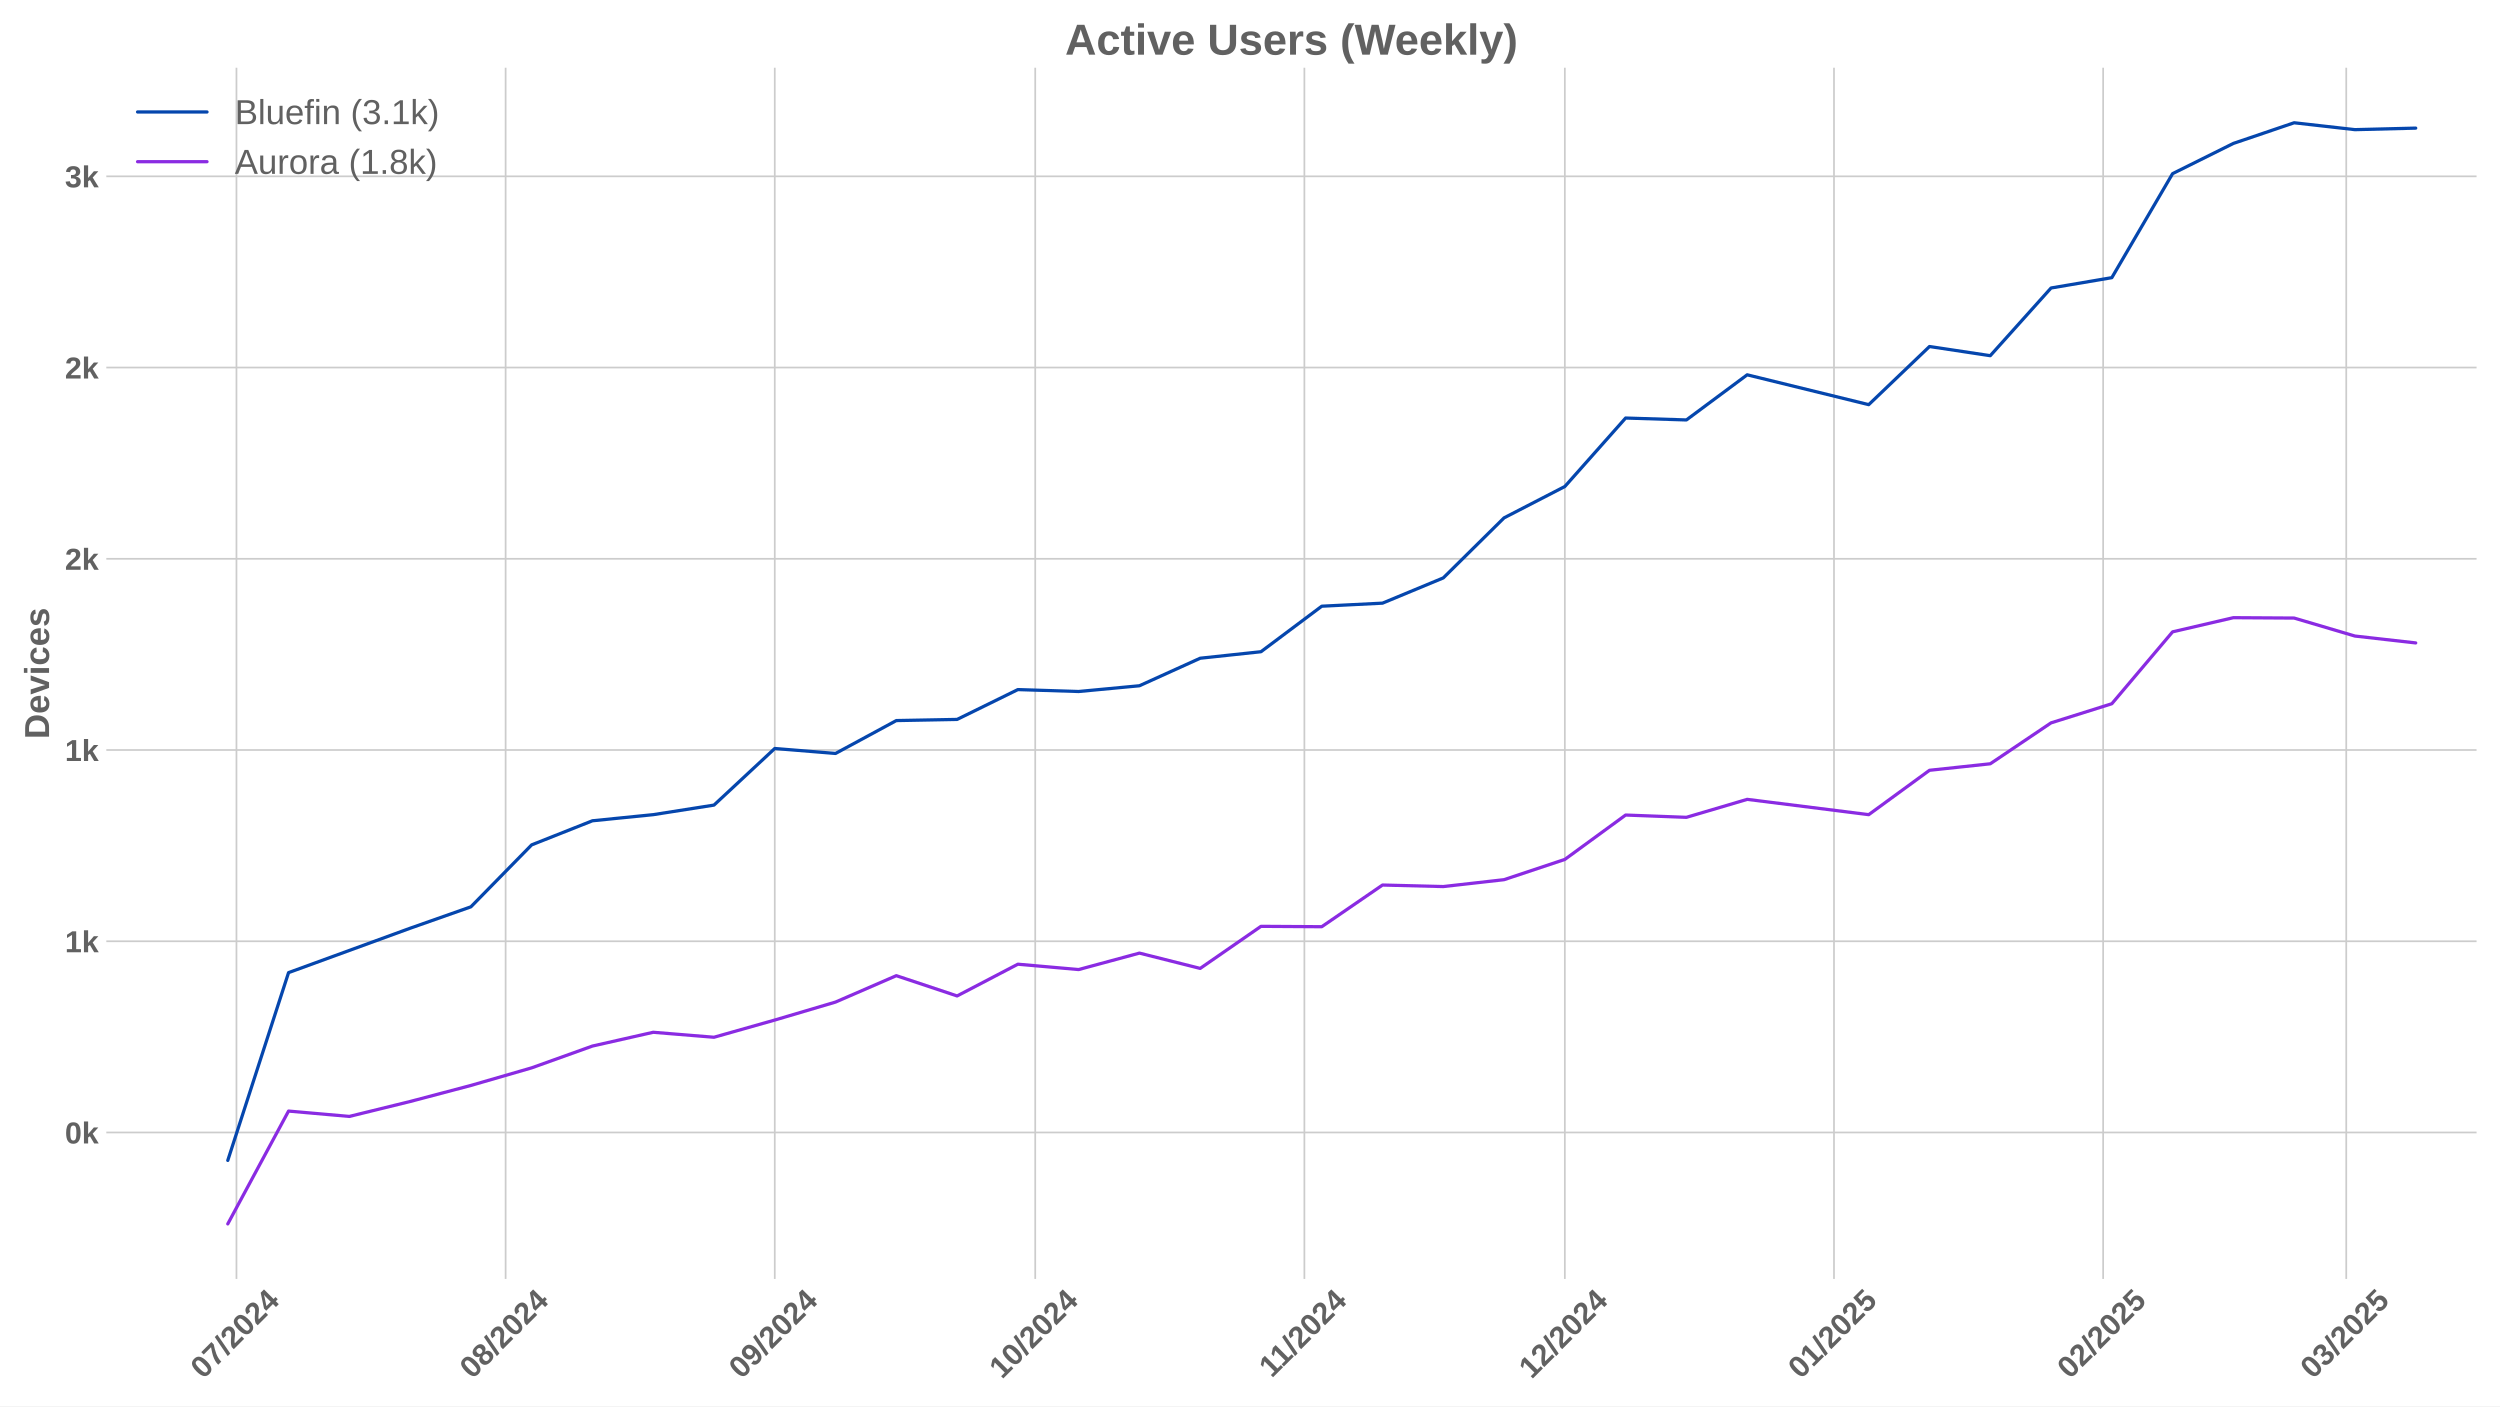
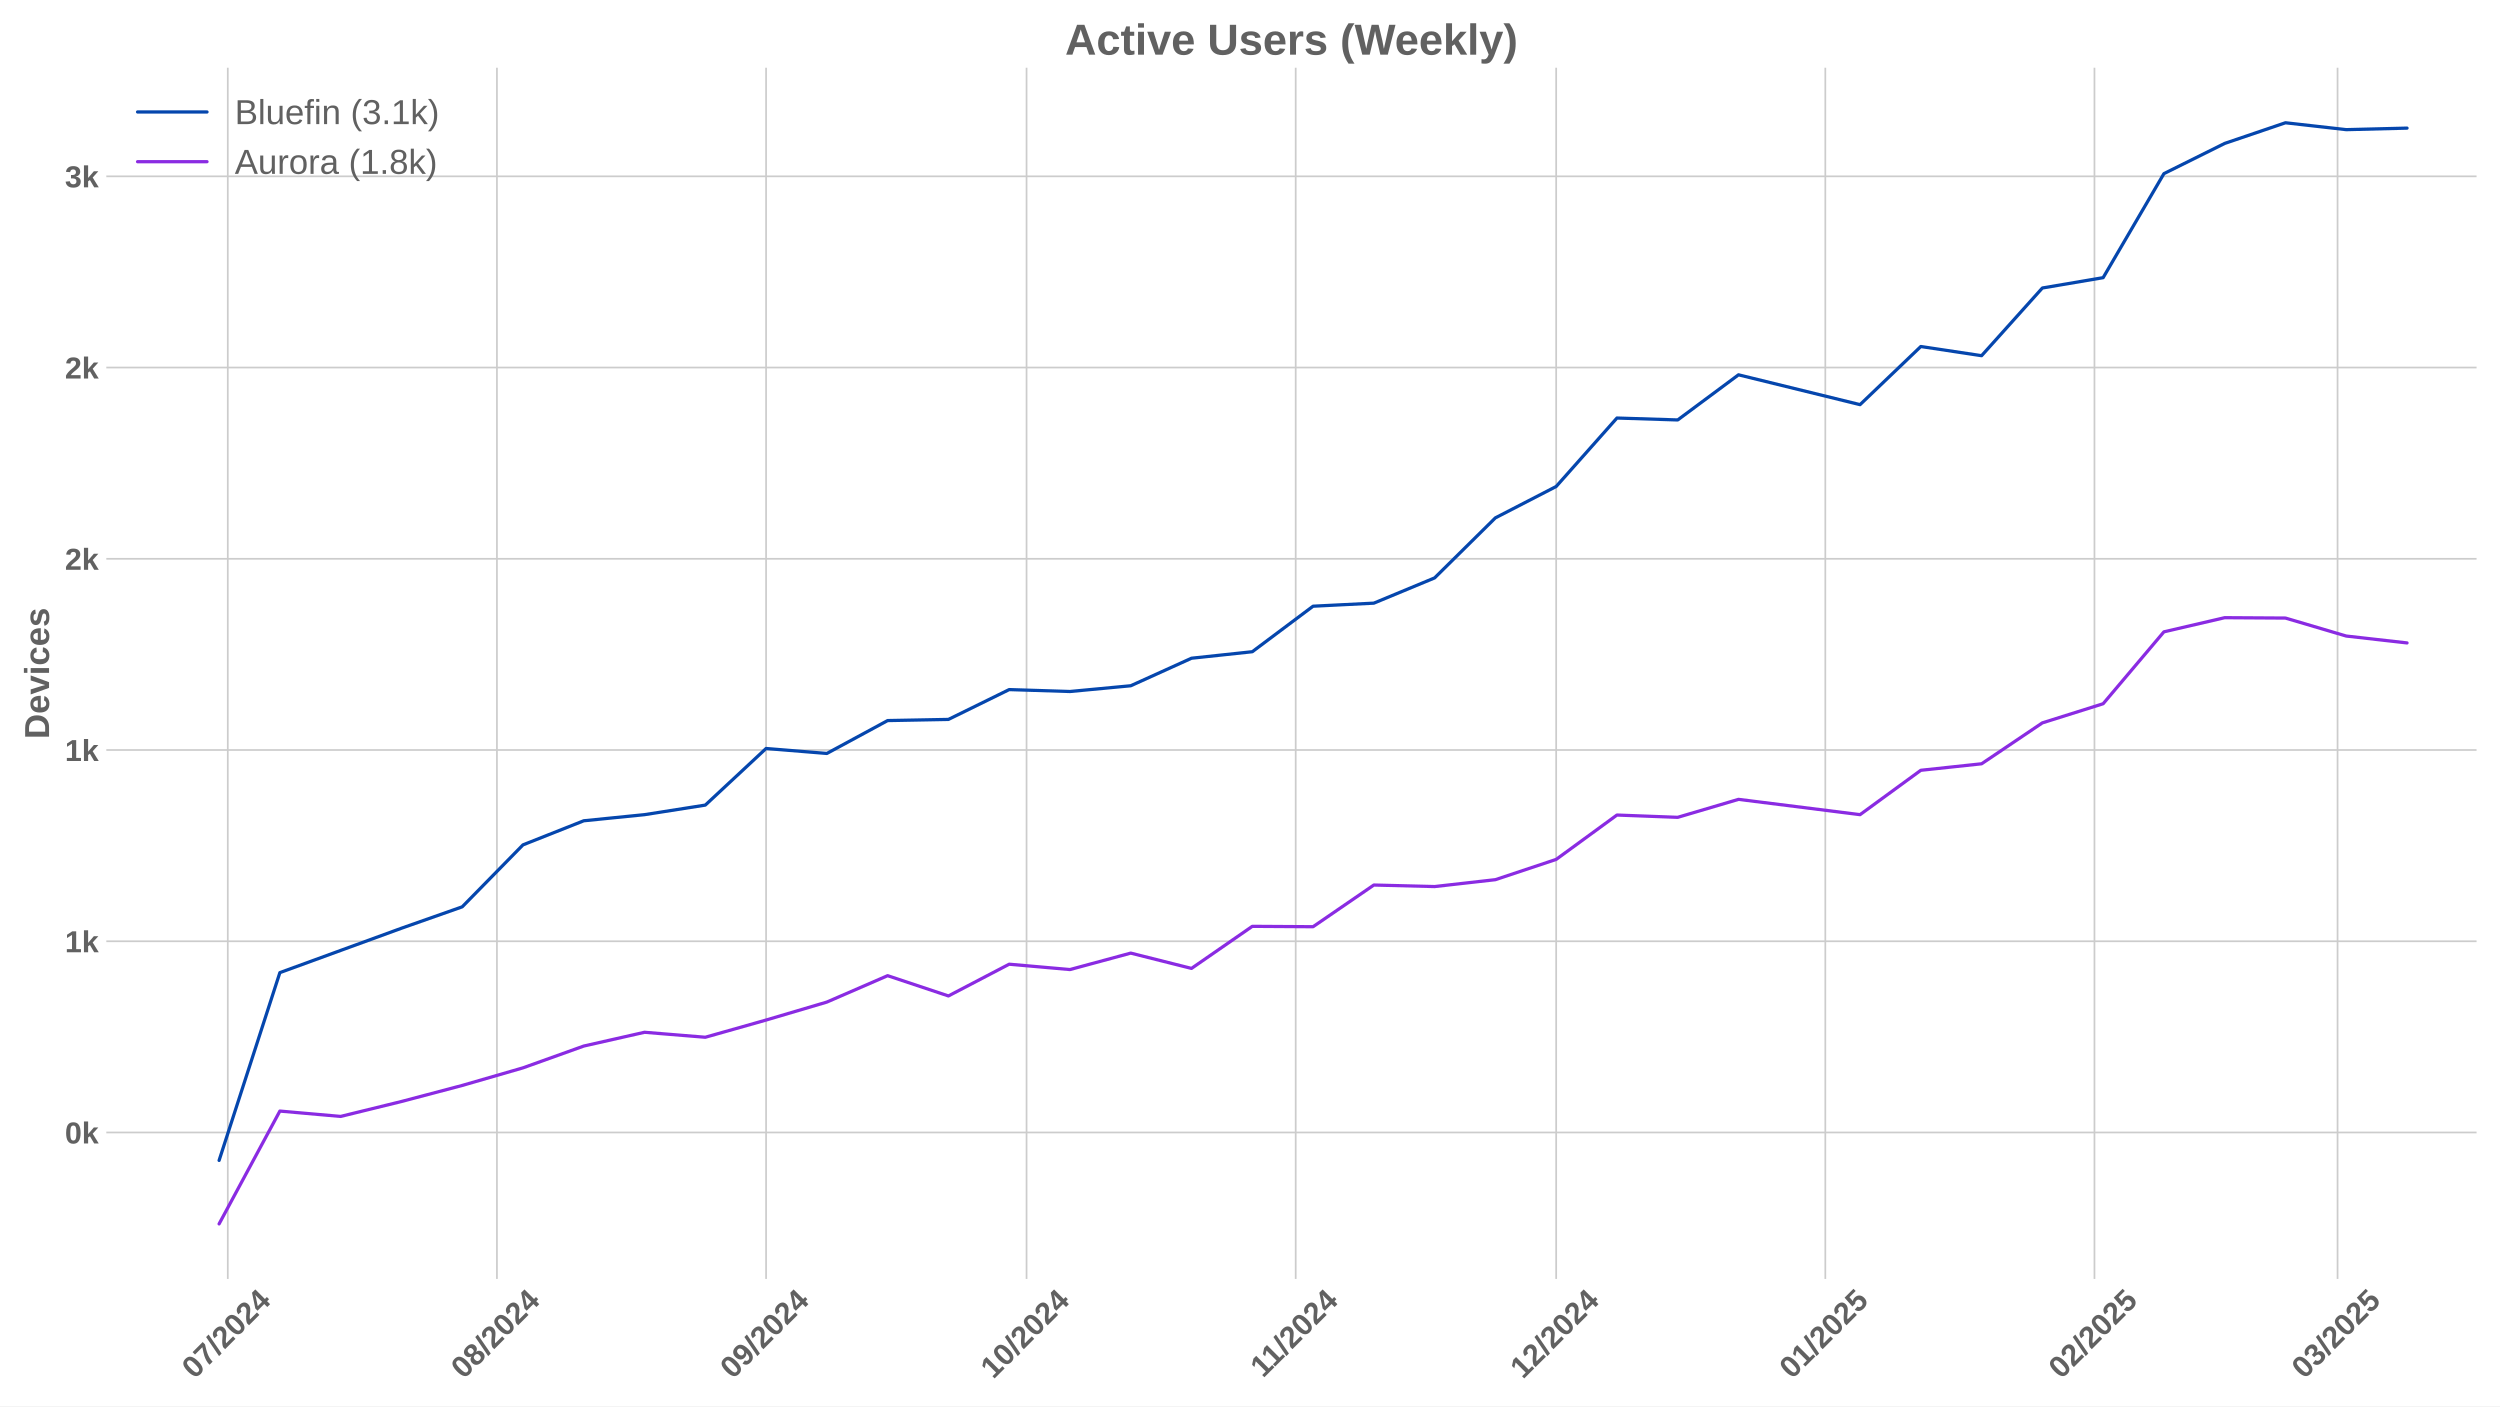
<svg xmlns="http://www.w3.org/2000/svg" xmlns:xlink="http://www.w3.org/1999/xlink" width="1152pt" height="648pt" viewBox="0 0 1152 648" version="1.1">
  <defs>
    <style type="text/css">*{stroke-linejoin: round; stroke-linecap: butt}</style>
  </defs>
  <g id="figure_1">
    <g id="patch_1">
      <path d="M 0 648  L 1152 648  L 1152 0  L 0 0  z " style="fill: #ffffff" />
    </g>
    <g id="axes_1">
      <g id="patch_2">
        <path d="M 48.99 589.343  L 1141.2 589.343  L 1141.2 31.2  L 48.99 31.2  z " style="fill: #ffffff" />
      </g>
      <g id="matplotlib.axis_1">
        <g id="xtick_1">
          <g id="line2d_1">
-             <path d="M 108.962 589.343  L 108.962 31.2  " clip-path="url(#p07b310b5e5)" style="fill: none; stroke: #cccccc; stroke-width: 0.8; stroke-linecap: round" />
+             <path d="M 104.962 589.343  L 104.962 31.2  " clip-path="url(#p3f914d3c10)" style="fill: none; stroke: #cccccc; stroke-width: 0.8; stroke-linecap: round" />
          </g>
          <g id="line2d_2" />
          <g id="text_1">
-             <g style="fill: #616161" transform="translate(93.63163 635.7977) rotate(-45) scale(0.14 -0.14)">
+             <g style="fill: #616161" transform="translate(89.63174 635.7977) rotate(-45) scale(0.14 -0.14)">
              <defs>
                <path id="LiberationSans-Bold-30" d="M 3297 2203  Q 3297 1088 2914 512  Q 2531 -63 1766 -63  Q 253 -63 253 2203  Q 253 2994 418 3494  Q 584 3994 915 4231  Q 1247 4469 1791 4469  Q 2572 4469 2934 3903  Q 3297 3338 3297 2203  z M 2416 2203  Q 2416 2813 2356 3150  Q 2297 3488 2165 3634  Q 2034 3781 1784 3781  Q 1519 3781 1383 3632  Q 1247 3484 1189 3148  Q 1131 2813 1131 2203  Q 1131 1600 1192 1261  Q 1253 922 1386 775  Q 1519 628 1772 628  Q 2022 628 2158 783  Q 2294 938 2355 1278  Q 2416 1619 2416 2203  z " transform="scale(0.015625)" />
                <path id="LiberationSans-Bold-37" d="M 3278 3706  Q 2981 3238 2717 2797  Q 2453 2356 2256 1911  Q 2059 1466 1945 995  Q 1831 525 1831 0  L 916 0  Q 916 550 1059 1064  Q 1203 1578 1475 2111  Q 1747 2644 2463 3681  L 275 3681  L 275 4403  L 3278 4403  L 3278 3706  z " transform="scale(0.015625)" />
                <path id="LiberationSans-Bold-2f" d="M 63 -128  L 972 4638  L 1716 4638  L 822 -128  L 63 -128  z " transform="scale(0.015625)" />
                <path id="LiberationSans-Bold-32" d="M 222 0  L 222 609  Q 394 988 711 1347  Q 1028 1706 1509 2097  Q 1972 2472 2158 2715  Q 2344 2959 2344 3194  Q 2344 3769 1766 3769  Q 1484 3769 1336 3617  Q 1188 3466 1144 3163  L 259 3213  Q 334 3825 717 4147  Q 1100 4469 1759 4469  Q 2472 4469 2853 4144  Q 3234 3819 3234 3231  Q 3234 2922 3112 2672  Q 2991 2422 2800 2211  Q 2609 2000 2376 1815  Q 2144 1631 1925 1456  Q 1706 1281 1526 1103  Q 1347 925 1259 722  L 3303 722  L 3303 0  L 222 0  z " transform="scale(0.015625)" />
                <path id="LiberationSans-Bold-34" d="M 2938 897  L 2938 0  L 2100 0  L 2100 897  L 97 897  L 97 1556  L 1956 4403  L 2938 4403  L 2938 1550  L 3525 1550  L 3525 897  L 2938 897  z M 2100 2991  Q 2100 3159 2111 3356  Q 2122 3553 2128 3609  Q 2047 3434 1834 3103  L 813 1550  L 2100 1550  L 2100 2991  z " transform="scale(0.015625)" />
              </defs>
              <use xlink:href="#LiberationSans-Bold-30" />
              <use xlink:href="#LiberationSans-Bold-37" transform="translate(55.61523 0)" />
              <use xlink:href="#LiberationSans-Bold-2f" transform="translate(111.2305 0)" />
              <use xlink:href="#LiberationSans-Bold-32" transform="translate(139.0137 0)" />
              <use xlink:href="#LiberationSans-Bold-30" transform="translate(194.6289 0)" />
              <use xlink:href="#LiberationSans-Bold-32" transform="translate(250.2441 0)" />
              <use xlink:href="#LiberationSans-Bold-34" transform="translate(305.8594 0)" />
            </g>
          </g>
        </g>
        <g id="xtick_2">
          <g id="line2d_3">
-             <path d="M 232.986 589.343  L 232.986 31.2  " clip-path="url(#p07b310b5e5)" style="fill: none; stroke: #cccccc; stroke-width: 0.8; stroke-linecap: round" />
+             <path d="M 228.986 589.343  L 228.986 31.2  " clip-path="url(#p3f914d3c10)" style="fill: none; stroke: #cccccc; stroke-width: 0.8; stroke-linecap: round" />
          </g>
          <g id="line2d_4" />
          <g id="text_2">
-             <g style="fill: #616161" transform="translate(217.6555 635.7977) rotate(-45) scale(0.14 -0.14)">
+             <g style="fill: #616161" transform="translate(213.6556 635.7977) rotate(-45) scale(0.14 -0.14)">
              <defs>
                <path id="LiberationSans-Bold-38" d="M 3363 1241  Q 3363 622 2953 279  Q 2544 -63 1784 -63  Q 1031 -63 617 278  Q 203 619 203 1234  Q 203 1656 447 1945  Q 691 2234 1100 2303  L 1100 2316  Q 744 2394 525 2669  Q 306 2944 306 3303  Q 306 3844 689 4156  Q 1072 4469 1772 4469  Q 2488 4469 2870 4164  Q 3253 3859 3253 3297  Q 3253 2938 3036 2666  Q 2819 2394 2453 2322  L 2453 2309  Q 2878 2241 3120 1961  Q 3363 1681 3363 1241  z M 2350 3250  Q 2350 3563 2206 3708  Q 2063 3853 1772 3853  Q 1203 3853 1203 3250  Q 1203 2619 1778 2619  Q 2066 2619 2208 2766  Q 2350 2913 2350 3250  z M 2453 1313  Q 2453 2003 1766 2003  Q 1447 2003 1276 1822  Q 1106 1641 1106 1300  Q 1106 913 1275 734  Q 1444 556 1791 556  Q 2131 556 2292 734  Q 2453 913 2453 1313  z " transform="scale(0.015625)" />
              </defs>
              <use xlink:href="#LiberationSans-Bold-30" />
              <use xlink:href="#LiberationSans-Bold-38" transform="translate(55.61523 0)" />
              <use xlink:href="#LiberationSans-Bold-2f" transform="translate(111.2305 0)" />
              <use xlink:href="#LiberationSans-Bold-32" transform="translate(139.0137 0)" />
              <use xlink:href="#LiberationSans-Bold-30" transform="translate(194.6289 0)" />
              <use xlink:href="#LiberationSans-Bold-32" transform="translate(250.2441 0)" />
              <use xlink:href="#LiberationSans-Bold-34" transform="translate(305.8594 0)" />
            </g>
          </g>
        </g>
        <g id="xtick_3">
          <g id="line2d_5">
-             <path d="M 357.01 589.343  L 357.01 31.2  " clip-path="url(#p07b310b5e5)" style="fill: none; stroke: #cccccc; stroke-width: 0.8; stroke-linecap: round" />
+             <path d="M 353.01 589.343  L 353.01 31.2  " clip-path="url(#p3f914d3c10)" style="fill: none; stroke: #cccccc; stroke-width: 0.8; stroke-linecap: round" />
          </g>
          <g id="line2d_6" />
          <g id="text_3">
-             <g style="fill: #616161" transform="translate(341.6793 635.7977) rotate(-45) scale(0.14 -0.14)">
+             <g style="fill: #616161" transform="translate(337.6794 635.7977) rotate(-45) scale(0.14 -0.14)">
              <defs>
                <path id="LiberationSans-Bold-39" d="M 3322 2272  Q 3322 1100 2894 518  Q 2466 -63 1678 -63  Q 1097 -63 767 185  Q 438 434 300 972  L 1125 1088  Q 1247 628 1688 628  Q 2056 628 2254 981  Q 2453 1334 2459 2028  Q 2341 1794 2070 1661  Q 1800 1528 1488 1528  Q 906 1528 564 1923  Q 222 2319 222 2994  Q 222 3688 623 4078  Q 1025 4469 1759 4469  Q 2550 4469 2936 3920  Q 3322 3372 3322 2272  z M 2394 2888  Q 2394 3297 2214 3539  Q 2034 3781 1738 3781  Q 1447 3781 1280 3570  Q 1113 3359 1113 2988  Q 1113 2622 1278 2401  Q 1444 2181 1741 2181  Q 2022 2181 2208 2373  Q 2394 2566 2394 2888  z " transform="scale(0.015625)" />
              </defs>
              <use xlink:href="#LiberationSans-Bold-30" />
              <use xlink:href="#LiberationSans-Bold-39" transform="translate(55.61523 0)" />
              <use xlink:href="#LiberationSans-Bold-2f" transform="translate(111.2305 0)" />
              <use xlink:href="#LiberationSans-Bold-32" transform="translate(139.0137 0)" />
              <use xlink:href="#LiberationSans-Bold-30" transform="translate(194.6289 0)" />
              <use xlink:href="#LiberationSans-Bold-32" transform="translate(250.2441 0)" />
              <use xlink:href="#LiberationSans-Bold-34" transform="translate(305.8594 0)" />
            </g>
          </g>
        </g>
        <g id="xtick_4">
          <g id="line2d_7">
-             <path d="M 477.033 589.343  L 477.033 31.2  " clip-path="url(#p07b310b5e5)" style="fill: none; stroke: #cccccc; stroke-width: 0.8; stroke-linecap: round" />
+             <path d="M 473.033 589.343  L 473.033 31.2  " clip-path="url(#p3f914d3c10)" style="fill: none; stroke: #cccccc; stroke-width: 0.8; stroke-linecap: round" />
          </g>
          <g id="line2d_8" />
          <g id="text_4">
-             <g style="fill: #616161" transform="translate(461.7024 635.7977) rotate(-45) scale(0.14 -0.14)">
+             <g style="fill: #616161" transform="translate(457.7025 635.7977) rotate(-45) scale(0.14 -0.14)">
              <defs>
                <path id="LiberationSans-Bold-31" d="M 403 0  L 403 653  L 1494 653  L 1494 3656  L 438 2997  L 438 3688  L 1541 4403  L 2372 4403  L 2372 653  L 3381 653  L 3381 0  L 403 0  z " transform="scale(0.015625)" />
              </defs>
              <use xlink:href="#LiberationSans-Bold-31" />
              <use xlink:href="#LiberationSans-Bold-30" transform="translate(55.61523 0)" />
              <use xlink:href="#LiberationSans-Bold-2f" transform="translate(111.2305 0)" />
              <use xlink:href="#LiberationSans-Bold-32" transform="translate(139.0137 0)" />
              <use xlink:href="#LiberationSans-Bold-30" transform="translate(194.6289 0)" />
              <use xlink:href="#LiberationSans-Bold-32" transform="translate(250.2441 0)" />
              <use xlink:href="#LiberationSans-Bold-34" transform="translate(305.8594 0)" />
            </g>
          </g>
        </g>
        <g id="xtick_5">
          <g id="line2d_9">
-             <path d="M 601.057 589.343  L 601.057 31.2  " clip-path="url(#p07b310b5e5)" style="fill: none; stroke: #cccccc; stroke-width: 0.8; stroke-linecap: round" />
+             <path d="M 597.057 589.343  L 597.057 31.2  " clip-path="url(#p3f914d3c10)" style="fill: none; stroke: #cccccc; stroke-width: 0.8; stroke-linecap: round" />
          </g>
          <g id="line2d_10" />
          <g id="text_5">
-             <g style="fill: #616161" transform="translate(585.9985 635.2532) rotate(-45) scale(0.14 -0.14)">
+             <g style="fill: #616161" transform="translate(581.9986 635.2532) rotate(-45) scale(0.14 -0.14)">
              <use xlink:href="#LiberationSans-Bold-31" />
              <use xlink:href="#LiberationSans-Bold-31" transform="translate(50.11523 0)" />
              <use xlink:href="#LiberationSans-Bold-2f" transform="translate(105.7305 0)" />
              <use xlink:href="#LiberationSans-Bold-32" transform="translate(133.5137 0)" />
              <use xlink:href="#LiberationSans-Bold-30" transform="translate(189.1289 0)" />
              <use xlink:href="#LiberationSans-Bold-32" transform="translate(244.7441 0)" />
              <use xlink:href="#LiberationSans-Bold-34" transform="translate(300.3594 0)" />
            </g>
          </g>
        </g>
        <g id="xtick_6">
          <g id="line2d_11">
-             <path d="M 721.08 589.343  L 721.08 31.2  " clip-path="url(#p07b310b5e5)" style="fill: none; stroke: #cccccc; stroke-width: 0.8; stroke-linecap: round" />
+             <path d="M 717.08 589.343  L 717.08 31.2  " clip-path="url(#p3f914d3c10)" style="fill: none; stroke: #cccccc; stroke-width: 0.8; stroke-linecap: round" />
          </g>
          <g id="line2d_12" />
          <g id="text_6">
-             <g style="fill: #616161" transform="translate(705.7493 635.7977) rotate(-45) scale(0.14 -0.14)">
+             <g style="fill: #616161" transform="translate(701.7494 635.7977) rotate(-45) scale(0.14 -0.14)">
              <use xlink:href="#LiberationSans-Bold-31" />
              <use xlink:href="#LiberationSans-Bold-32" transform="translate(55.61523 0)" />
              <use xlink:href="#LiberationSans-Bold-2f" transform="translate(111.2305 0)" />
              <use xlink:href="#LiberationSans-Bold-32" transform="translate(139.0137 0)" />
              <use xlink:href="#LiberationSans-Bold-30" transform="translate(194.6289 0)" />
              <use xlink:href="#LiberationSans-Bold-32" transform="translate(250.2441 0)" />
              <use xlink:href="#LiberationSans-Bold-34" transform="translate(305.8594 0)" />
            </g>
          </g>
        </g>
        <g id="xtick_7">
          <g id="line2d_13">
-             <path d="M 845.103 589.343  L 845.103 31.2  " clip-path="url(#p07b310b5e5)" style="fill: none; stroke: #cccccc; stroke-width: 0.8; stroke-linecap: round" />
+             <path d="M 841.104 589.343  L 841.104 31.2  " clip-path="url(#p3f914d3c10)" style="fill: none; stroke: #cccccc; stroke-width: 0.8; stroke-linecap: round" />
          </g>
          <g id="line2d_14" />
          <g id="text_7">
-             <g style="fill: #616161" transform="translate(829.7732 635.7977) rotate(-45) scale(0.14 -0.14)">
+             <g style="fill: #616161" transform="translate(825.7733 635.7977) rotate(-45) scale(0.14 -0.14)">
              <defs>
                <path id="LiberationSans-Bold-35" d="M 3381 1466  Q 3381 766 2945 351  Q 2509 -63 1750 -63  Q 1088 -63 689 235  Q 291 534 197 1100  L 1075 1172  Q 1144 891 1319 762  Q 1494 634 1759 634  Q 2088 634 2283 843  Q 2478 1053 2478 1447  Q 2478 1794 2293 2001  Q 2109 2209 1778 2209  Q 1413 2209 1181 1925  L 325 1925  L 478 4403  L 3125 4403  L 3125 3750  L 1275 3750  L 1203 2638  Q 1522 2919 2000 2919  Q 2628 2919 3004 2528  Q 3381 2138 3381 1466  z " transform="scale(0.015625)" />
              </defs>
              <use xlink:href="#LiberationSans-Bold-30" />
              <use xlink:href="#LiberationSans-Bold-31" transform="translate(55.61523 0)" />
              <use xlink:href="#LiberationSans-Bold-2f" transform="translate(111.2305 0)" />
              <use xlink:href="#LiberationSans-Bold-32" transform="translate(139.0137 0)" />
              <use xlink:href="#LiberationSans-Bold-30" transform="translate(194.6289 0)" />
              <use xlink:href="#LiberationSans-Bold-32" transform="translate(250.2441 0)" />
              <use xlink:href="#LiberationSans-Bold-35" transform="translate(305.8594 0)" />
            </g>
          </g>
        </g>
        <g id="xtick_8">
          <g id="line2d_15">
-             <path d="M 969.127 589.343  L 969.127 31.2  " clip-path="url(#p07b310b5e5)" style="fill: none; stroke: #cccccc; stroke-width: 0.8; stroke-linecap: round" />
+             <path d="M 965.127 589.343  L 965.127 31.2  " clip-path="url(#p3f914d3c10)" style="fill: none; stroke: #cccccc; stroke-width: 0.8; stroke-linecap: round" />
          </g>
          <g id="line2d_16" />
          <g id="text_8">
-             <g style="fill: #616161" transform="translate(953.797 635.7977) rotate(-45) scale(0.14 -0.14)">
+             <g style="fill: #616161" transform="translate(949.7971 635.7977) rotate(-45) scale(0.14 -0.14)">
              <use xlink:href="#LiberationSans-Bold-30" />
              <use xlink:href="#LiberationSans-Bold-32" transform="translate(55.61523 0)" />
              <use xlink:href="#LiberationSans-Bold-2f" transform="translate(111.2305 0)" />
              <use xlink:href="#LiberationSans-Bold-32" transform="translate(139.0137 0)" />
              <use xlink:href="#LiberationSans-Bold-30" transform="translate(194.6289 0)" />
              <use xlink:href="#LiberationSans-Bold-32" transform="translate(250.2441 0)" />
              <use xlink:href="#LiberationSans-Bold-35" transform="translate(305.8594 0)" />
            </g>
          </g>
        </g>
        <g id="xtick_9">
          <g id="line2d_17">
-             <path d="M 1081.149 589.343  L 1081.149 31.2  " clip-path="url(#p07b310b5e5)" style="fill: none; stroke: #cccccc; stroke-width: 0.8; stroke-linecap: round" />
+             <path d="M 1077.149 589.343  L 1077.149 31.2  " clip-path="url(#p3f914d3c10)" style="fill: none; stroke: #cccccc; stroke-width: 0.8; stroke-linecap: round" />
          </g>
          <g id="line2d_18" />
          <g id="text_9">
-             <g style="fill: #616161" transform="translate(1065.819 635.7977) rotate(-45) scale(0.14 -0.14)">
+             <g style="fill: #616161" transform="translate(1061.819 635.7977) rotate(-45) scale(0.14 -0.14)">
              <defs>
                <path id="LiberationSans-Bold-33" d="M 3328 1222  Q 3328 603 2922 265  Q 2516 -72 1766 -72  Q 1056 -72 637 254  Q 219 581 147 1197  L 1041 1275  Q 1125 641 1763 641  Q 2078 641 2253 797  Q 2428 953 2428 1275  Q 2428 1569 2215 1725  Q 2003 1881 1584 1881  L 1278 1881  L 1278 2591  L 1566 2591  Q 1944 2591 2134 2745  Q 2325 2900 2325 3188  Q 2325 3459 2173 3614  Q 2022 3769 1731 3769  Q 1459 3769 1292 3619  Q 1125 3469 1100 3194  L 222 3256  Q 291 3825 694 4147  Q 1097 4469 1747 4469  Q 2438 4469 2827 4158  Q 3216 3847 3216 3297  Q 3216 2884 2973 2618  Q 2731 2353 2275 2266  L 2275 2253  Q 2781 2194 3054 1920  Q 3328 1647 3328 1222  z " transform="scale(0.015625)" />
              </defs>
              <use xlink:href="#LiberationSans-Bold-30" />
              <use xlink:href="#LiberationSans-Bold-33" transform="translate(55.61523 0)" />
              <use xlink:href="#LiberationSans-Bold-2f" transform="translate(111.2305 0)" />
              <use xlink:href="#LiberationSans-Bold-32" transform="translate(139.0137 0)" />
              <use xlink:href="#LiberationSans-Bold-30" transform="translate(194.6289 0)" />
              <use xlink:href="#LiberationSans-Bold-32" transform="translate(250.2441 0)" />
              <use xlink:href="#LiberationSans-Bold-35" transform="translate(305.8594 0)" />
            </g>
          </g>
        </g>
      </g>
      <g id="matplotlib.axis_2">
        <g id="ytick_1">
          <g id="line2d_19">
-             <path d="M 48.99 521.851  L 1141.2 521.851  " clip-path="url(#p07b310b5e5)" style="fill: none; stroke: #cccccc; stroke-width: 0.8; stroke-linecap: round" />
+             <path d="M 48.99 521.851  L 1141.2 521.851  " clip-path="url(#p3f914d3c10)" style="fill: none; stroke: #cccccc; stroke-width: 0.8; stroke-linecap: round" />
          </g>
          <g id="line2d_20" />
          <g id="text_10">
            <g style="fill: #616161" transform="translate(29.91937 526.9238) scale(0.14 -0.14)">
              <defs>
                <path id="LiberationSans-Bold-6b" d="M 2606 0  L 1703 1531  L 1325 1269  L 1325 0  L 447 0  L 447 4638  L 1325 4638  L 1325 1981  L 2531 3381  L 3475 3381  L 2288 2063  L 3566 0  L 2606 0  z " transform="scale(0.015625)" />
              </defs>
              <use xlink:href="#LiberationSans-Bold-30" />
              <use xlink:href="#LiberationSans-Bold-6b" transform="translate(55.61523 0)" />
            </g>
          </g>
        </g>
        <g id="ytick_2">
          <g id="line2d_21">
-             <path d="M 48.99 433.73  L 1141.2 433.73  " clip-path="url(#p07b310b5e5)" style="fill: none; stroke: #cccccc; stroke-width: 0.8; stroke-linecap: round" />
+             <path d="M 48.99 433.73  L 1141.2 433.73  " clip-path="url(#p3f914d3c10)" style="fill: none; stroke: #cccccc; stroke-width: 0.8; stroke-linecap: round" />
          </g>
          <g id="line2d_22" />
          <g id="text_11">
            <g style="fill: #616161" transform="translate(29.91937 438.8025) scale(0.14 -0.14)">
              <use xlink:href="#LiberationSans-Bold-31" />
              <use xlink:href="#LiberationSans-Bold-6b" transform="translate(55.61523 0)" />
            </g>
          </g>
        </g>
        <g id="ytick_3">
          <g id="line2d_23">
-             <path d="M 48.99 345.608  L 1141.2 345.608  " clip-path="url(#p07b310b5e5)" style="fill: none; stroke: #cccccc; stroke-width: 0.8; stroke-linecap: round" />
+             <path d="M 48.99 345.608  L 1141.2 345.608  " clip-path="url(#p3f914d3c10)" style="fill: none; stroke: #cccccc; stroke-width: 0.8; stroke-linecap: round" />
          </g>
          <g id="line2d_24" />
          <g id="text_12">
            <g style="fill: #616161" transform="translate(29.91937 350.6811) scale(0.14 -0.14)">
              <use xlink:href="#LiberationSans-Bold-31" />
              <use xlink:href="#LiberationSans-Bold-6b" transform="translate(55.61523 0)" />
            </g>
          </g>
        </g>
        <g id="ytick_4">
          <g id="line2d_25">
-             <path d="M 48.99 257.487  L 1141.2 257.487  " clip-path="url(#p07b310b5e5)" style="fill: none; stroke: #cccccc; stroke-width: 0.8; stroke-linecap: round" />
+             <path d="M 48.99 257.487  L 1141.2 257.487  " clip-path="url(#p3f914d3c10)" style="fill: none; stroke: #cccccc; stroke-width: 0.8; stroke-linecap: round" />
          </g>
          <g id="line2d_26" />
          <g id="text_13">
            <g style="fill: #616161" transform="translate(29.91937 262.5597) scale(0.14 -0.14)">
              <use xlink:href="#LiberationSans-Bold-32" />
              <use xlink:href="#LiberationSans-Bold-6b" transform="translate(55.61523 0)" />
            </g>
          </g>
        </g>
        <g id="ytick_5">
          <g id="line2d_27">
-             <path d="M 48.99 169.366  L 1141.2 169.366  " clip-path="url(#p07b310b5e5)" style="fill: none; stroke: #cccccc; stroke-width: 0.8; stroke-linecap: round" />
+             <path d="M 48.99 169.366  L 1141.2 169.366  " clip-path="url(#p3f914d3c10)" style="fill: none; stroke: #cccccc; stroke-width: 0.8; stroke-linecap: round" />
          </g>
          <g id="line2d_28" />
          <g id="text_14">
            <g style="fill: #616161" transform="translate(29.91937 174.4383) scale(0.14 -0.14)">
              <use xlink:href="#LiberationSans-Bold-32" />
              <use xlink:href="#LiberationSans-Bold-6b" transform="translate(55.61523 0)" />
            </g>
          </g>
        </g>
        <g id="ytick_6">
          <g id="line2d_29">
-             <path d="M 48.99 81.244  L 1141.2 81.244  " clip-path="url(#p07b310b5e5)" style="fill: none; stroke: #cccccc; stroke-width: 0.8; stroke-linecap: round" />
+             <path d="M 48.99 81.244  L 1141.2 81.244  " clip-path="url(#p3f914d3c10)" style="fill: none; stroke: #cccccc; stroke-width: 0.8; stroke-linecap: round" />
          </g>
          <g id="line2d_30" />
          <g id="text_15">
            <g style="fill: #616161" transform="translate(29.91937 86.31694) scale(0.14 -0.14)">
              <use xlink:href="#LiberationSans-Bold-33" />
              <use xlink:href="#LiberationSans-Bold-6b" transform="translate(55.61523 0)" />
            </g>
          </g>
        </g>
        <g id="text_16">
          <g style="fill: #616161" transform="translate(22.59937 340.5153) rotate(-90) scale(0.16 -0.16)">
            <defs>
              <path id="LiberationSans-Bold-44" d="M 4353 2234  Q 4353 1553 4086 1045  Q 3819 538 3330 269  Q 2841 0 2209 0  L 428 0  L 428 4403  L 2022 4403  Q 3134 4403 3743 3842  Q 4353 3281 4353 2234  z M 3425 2234  Q 3425 2944 3056 3317  Q 2688 3691 2003 3691  L 1350 3691  L 1350 713  L 2131 713  Q 2725 713 3075 1122  Q 3425 1531 3425 2234  z " transform="scale(0.015625)" />
              <path id="LiberationSans-Bold-65" d="M 1831 -63  Q 1069 -63 659 389  Q 250 841 250 1706  Q 250 2544 665 2994  Q 1081 3444 1844 3444  Q 2572 3444 2956 2961  Q 3341 2478 3341 1547  L 3341 1522  L 1172 1522  Q 1172 1028 1355 776  Q 1538 525 1875 525  Q 2341 525 2463 928  L 3291 856  Q 2931 -63 1831 -63  z M 1831 2891  Q 1522 2891 1355 2675  Q 1188 2459 1178 2072  L 2491 2072  Q 2466 2481 2294 2686  Q 2122 2891 1831 2891  z " transform="scale(0.015625)" />
              <path id="LiberationSans-Bold-76" d="M 2284 0  L 1234 0  L 25 3381  L 953 3381  L 1544 1491  Q 1591 1334 1766 709  Q 1797 838 1894 1159  Q 1991 1481 2613 3381  L 3531 3381  L 2284 0  z " transform="scale(0.015625)" />
              <path id="LiberationSans-Bold-69" d="M 447 3991  L 447 4638  L 1325 4638  L 1325 3991  L 447 3991  z M 447 0  L 447 3381  L 1325 3381  L 1325 0  L 447 0  z " transform="scale(0.015625)" />
              <path id="LiberationSans-Bold-63" d="M 1856 -63  Q 1088 -63 669 395  Q 250 853 250 1672  Q 250 2509 672 2976  Q 1094 3444 1869 3444  Q 2466 3444 2856 3144  Q 3247 2844 3347 2316  L 2463 2272  Q 2425 2531 2275 2686  Q 2125 2841 1850 2841  Q 1172 2841 1172 1706  Q 1172 538 1863 538  Q 2113 538 2281 695  Q 2450 853 2491 1166  L 3372 1125  Q 3325 778 3123 506  Q 2922 234 2594 85  Q 2266 -63 1856 -63  z " transform="scale(0.015625)" />
              <path id="LiberationSans-Bold-73" d="M 3297 988  Q 3297 497 2895 217  Q 2494 -63 1784 -63  Q 1088 -63 717 157  Q 347 378 225 844  L 997 959  Q 1063 719 1223 619  Q 1384 519 1784 519  Q 2153 519 2322 612  Q 2491 706 2491 906  Q 2491 1069 2355 1164  Q 2219 1259 1894 1325  Q 1150 1472 890 1598  Q 631 1725 495 1926  Q 359 2128 359 2422  Q 359 2906 732 3176  Q 1106 3447 1791 3447  Q 2394 3447 2761 3212  Q 3128 2978 3219 2534  L 2441 2453  Q 2403 2659 2256 2761  Q 2109 2863 1791 2863  Q 1478 2863 1322 2783  Q 1166 2703 1166 2516  Q 1166 2369 1286 2283  Q 1406 2197 1691 2141  Q 2088 2059 2395 1973  Q 2703 1888 2889 1769  Q 3075 1650 3186 1464  Q 3297 1278 3297 988  z " transform="scale(0.015625)" />
            </defs>
            <use xlink:href="#LiberationSans-Bold-44" />
            <use xlink:href="#LiberationSans-Bold-65" transform="translate(72.2168 0)" />
            <use xlink:href="#LiberationSans-Bold-76" transform="translate(127.832 0)" />
            <use xlink:href="#LiberationSans-Bold-69" transform="translate(183.4473 0)" />
            <use xlink:href="#LiberationSans-Bold-63" transform="translate(211.2305 0)" />
            <use xlink:href="#LiberationSans-Bold-65" transform="translate(266.8457 0)" />
            <use xlink:href="#LiberationSans-Bold-73" transform="translate(322.4609 0)" />
          </g>
        </g>
      </g>
      <g id="line2d_31">
-         <path d="M 104.961 534.717  L 132.967 448.182  L 160.972 437.959  L 188.977 427.737  L 216.983 417.868  L 244.988 389.316  L 272.993 378.213  L 300.999 375.393  L 329.004 370.987  L 357.01 344.903  L 385.015 347.194  L 413.02 332.038  L 441.026 331.509  L 469.031 317.762  L 497.037 318.643  L 525.042 315.999  L 553.047 303.31  L 581.053 300.314  L 609.058 279.341  L 637.063 277.931  L 665.069 266.299  L 693.074 238.629  L 721.08 224.177  L 749.085 192.63  L 777.09 193.511  L 805.096 172.714  L 861.107 186.461  L 889.112 159.672  L 917.117 163.902  L 945.123 132.707  L 973.128 127.948  L 1001.133 80.01  L 1029.139 66.087  L 1057.144 56.57  L 1085.15 59.743  L 1113.155 59.038  " clip-path="url(#p07b310b5e5)" style="fill: none; stroke: #0546ad; stroke-width: 1.5; stroke-linecap: round" />
+         <path d="M 100.961 534.717  L 128.967 448.182  L 156.972 437.959  L 184.977 427.737  L 212.983 417.868  L 240.988 389.316  L 268.994 378.213  L 296.999 375.393  L 325.004 370.987  L 353.01 344.903  L 381.015 347.194  L 409.02 332.038  L 437.026 331.509  L 465.031 317.762  L 493.037 318.643  L 521.042 315.999  L 549.047 303.31  L 577.053 300.314  L 605.058 279.341  L 633.064 277.931  L 661.069 266.299  L 689.074 238.629  L 717.08 224.177  L 745.085 192.63  L 773.09 193.511  L 801.096 172.714  L 857.107 186.461  L 885.112 159.672  L 913.117 163.902  L 941.123 132.707  L 969.128 127.948  L 997.134 80.01  L 1025.139 66.087  L 1053.144 56.57  L 1081.15 59.743  L 1109.155 59.038  " clip-path="url(#p3f914d3c10)" style="fill: none; stroke: #0546ad; stroke-width: 1.5; stroke-linecap: round" />
      </g>
      <g id="line2d_32">
-         <path d="M 104.961 563.973  L 132.967 511.981  L 160.972 514.449  L 188.977 507.575  L 216.983 500.173  L 244.988 492.066  L 272.993 482.02  L 300.999 475.675  L 329.004 477.967  L 357.01 470.036  L 385.015 461.752  L 413.02 449.591  L 441.026 458.932  L 469.031 444.304  L 497.037 446.772  L 525.042 439.193  L 553.047 446.243  L 581.053 426.856  L 609.058 427.032  L 637.063 407.822  L 665.069 408.527  L 693.074 405.355  L 721.08 396.014  L 749.085 375.57  L 777.09 376.627  L 805.096 368.344  L 861.107 375.393  L 889.112 354.949  L 917.117 351.953  L 945.123 333.095  L 973.128 324.283  L 1001.133 291.149  L 1029.139 284.628  L 1057.144 284.805  L 1085.15 293.088  L 1113.155 296.26  " clip-path="url(#p07b310b5e5)" style="fill: none; stroke: #8a2be2; stroke-width: 1.5; stroke-linecap: round" />
+         <path d="M 100.961 563.973  L 128.967 511.981  L 156.972 514.449  L 184.977 507.575  L 212.983 500.173  L 240.988 492.066  L 268.994 482.02  L 296.999 475.675  L 325.004 477.967  L 353.01 470.036  L 381.015 461.752  L 409.02 449.591  L 437.026 458.932  L 465.031 444.304  L 493.037 446.772  L 521.042 439.193  L 549.047 446.243  L 577.053 426.856  L 605.058 427.032  L 633.064 407.822  L 661.069 408.527  L 689.074 405.355  L 717.08 396.014  L 745.085 375.57  L 773.09 376.627  L 801.096 368.344  L 857.107 375.393  L 885.112 354.949  L 913.117 351.953  L 941.123 333.095  L 969.128 324.283  L 997.134 291.149  L 1025.139 284.628  L 1053.144 284.805  L 1081.15 293.088  L 1109.155 296.26  " clip-path="url(#p3f914d3c10)" style="fill: none; stroke: #8a2be2; stroke-width: 1.5; stroke-linecap: round" />
      </g>
      <g id="patch_3">
        <path d="M 48.99 589.343  L 48.99 31.2  " style="fill: none" />
      </g>
      <g id="patch_4">
        <path d="M 1141.2 589.343  L 1141.2 31.2  " style="fill: none" />
      </g>
      <g id="patch_5">
        <path d="M 48.99 589.343  L 1141.2 589.343  " style="fill: none" />
      </g>
      <g id="patch_6">
        <path d="M 48.99 31.2  L 1141.2 31.2  " style="fill: none" />
      </g>
      <g id="text_17">
        <g style="fill: #616161" transform="translate(490.7841 25.2) scale(0.2 -0.2)">
          <defs>
            <path id="LiberationSans-Bold-41" d="M 3541 0  L 3150 1125  L 1472 1125  L 1081 0  L 159 0  L 1766 4403  L 2853 4403  L 4453 0  L 3541 0  z M 2309 3725  L 2291 3656  Q 2259 3544 2215 3400  Q 2172 3256 1678 1819  L 2944 1819  L 2509 3084  L 2375 3509  L 2309 3725  z " transform="scale(0.015625)" />
            <path id="LiberationSans-Bold-74" d="M 1313 -56  Q 925 -56 715 155  Q 506 366 506 794  L 506 2788  L 78 2788  L 78 3381  L 550 3381  L 825 4175  L 1375 4175  L 1375 3381  L 2016 3381  L 2016 2788  L 1375 2788  L 1375 1031  Q 1375 784 1469 667  Q 1563 550 1759 550  Q 1863 550 2053 594  L 2053 50  Q 1728 -56 1313 -56  z " transform="scale(0.015625)" />
            <path id="LiberationSans-Bold-20" transform="scale(0.015625)" />
            <path id="LiberationSans-Bold-55" d="M 2259 -63  Q 1350 -63 867 381  Q 384 825 384 1650  L 384 4403  L 1306 4403  L 1306 1722  Q 1306 1200 1554 929  Q 1803 659 2284 659  Q 2778 659 3043 942  Q 3309 1225 3309 1753  L 3309 4403  L 4231 4403  L 4231 1697  Q 4231 859 3714 398  Q 3197 -63 2259 -63  z " transform="scale(0.015625)" />
            <path id="LiberationSans-Bold-72" d="M 447 0  L 447 2588  Q 447 2866 439 3052  Q 431 3238 422 3381  L 1259 3381  Q 1269 3325 1284 3039  Q 1300 2753 1300 2659  L 1313 2659  Q 1441 3016 1541 3161  Q 1641 3306 1778 3376  Q 1916 3447 2122 3447  Q 2291 3447 2394 3400  L 2394 2666  Q 2181 2713 2019 2713  Q 1691 2713 1508 2447  Q 1325 2181 1325 1659  L 1325 0  L 447 0  z " transform="scale(0.015625)" />
            <path id="LiberationSans-Bold-28" d="M 1247 -1328  Q 756 -622 537 81  Q 319 784 319 1659  Q 319 2531 537 3232  Q 756 3934 1247 4638  L 2125 4638  Q 1631 3925 1407 3219  Q 1184 2513 1184 1656  Q 1184 803 1406 101  Q 1628 -600 2125 -1328  L 1247 -1328  z " transform="scale(0.015625)" />
            <path id="LiberationSans-Bold-57" d="M 4897 0  L 3803 0  L 3206 2547  Q 3097 2997 3022 3488  Q 2947 3078 2900 2864  Q 2853 2650 2234 0  L 1141 0  L 6 4403  L 941 4403  L 1578 1559  L 1722 872  Q 1809 1306 1892 1701  Q 1975 2097 2516 4403  L 3547 4403  L 4103 2059  Q 4169 1797 4325 872  L 4403 1234  L 4569 1953  L 5100 4403  L 6034 4403  L 4897 0  z " transform="scale(0.015625)" />
            <path id="LiberationSans-Bold-6c" d="M 447 0  L 447 4638  L 1325 4638  L 1325 0  L 447 0  z " transform="scale(0.015625)" />
            <path id="LiberationSans-Bold-79" d="M 884 -1328  Q 569 -1328 331 -1288  L 331 -663  Q 497 -688 634 -688  Q 822 -688 945 -628  Q 1069 -569 1167 -431  Q 1266 -294 1388 34  L 50 3381  L 978 3381  L 1509 1797  Q 1634 1456 1825 753  L 1903 1050  L 2106 1784  L 2606 3381  L 3525 3381  L 2188 -178  Q 1919 -828 1630 -1078  Q 1341 -1328 884 -1328  z " transform="scale(0.015625)" />
            <path id="LiberationSans-Bold-29" d="M 6 -1328  Q 506 -597 726 101  Q 947 800 947 1656  Q 947 2516 722 3223  Q 497 3931 6 4638  L 884 4638  Q 1378 3928 1595 3225  Q 1813 2522 1813 1659  Q 1813 791 1595 87  Q 1378 -616 884 -1328  L 6 -1328  z " transform="scale(0.015625)" />
          </defs>
          <use xlink:href="#LiberationSans-Bold-41" />
          <use xlink:href="#LiberationSans-Bold-63" transform="translate(72.2168 0)" />
          <use xlink:href="#LiberationSans-Bold-74" transform="translate(127.832 0)" />
          <use xlink:href="#LiberationSans-Bold-69" transform="translate(161.1328 0)" />
          <use xlink:href="#LiberationSans-Bold-76" transform="translate(188.916 0)" />
          <use xlink:href="#LiberationSans-Bold-65" transform="translate(244.5312 0)" />
          <use xlink:href="#LiberationSans-Bold-20" transform="translate(300.1465 0)" />
          <use xlink:href="#LiberationSans-Bold-55" transform="translate(327.9297 0)" />
          <use xlink:href="#LiberationSans-Bold-73" transform="translate(400.1465 0)" />
          <use xlink:href="#LiberationSans-Bold-65" transform="translate(455.7617 0)" />
          <use xlink:href="#LiberationSans-Bold-72" transform="translate(511.377 0)" />
          <use xlink:href="#LiberationSans-Bold-73" transform="translate(550.293 0)" />
          <use xlink:href="#LiberationSans-Bold-20" transform="translate(605.9082 0)" />
          <use xlink:href="#LiberationSans-Bold-28" transform="translate(633.6914 0)" />
          <use xlink:href="#LiberationSans-Bold-57" transform="translate(666.9922 0)" />
          <use xlink:href="#LiberationSans-Bold-65" transform="translate(759.627 0)" />
          <use xlink:href="#LiberationSans-Bold-65" transform="translate(815.2422 0)" />
          <use xlink:href="#LiberationSans-Bold-6b" transform="translate(870.8574 0)" />
          <use xlink:href="#LiberationSans-Bold-6c" transform="translate(926.4727 0)" />
          <use xlink:href="#LiberationSans-Bold-79" transform="translate(954.2559 0)" />
          <use xlink:href="#LiberationSans-Bold-29" transform="translate(1009.871 0)" />
        </g>
      </g>
      <g id="legend_1">
        <g id="line2d_33">
          <path d="M 63.39 51.595  L 79.39 51.595  L 95.39 51.595  " style="fill: none; stroke: #0546ad; stroke-width: 1.5; stroke-linecap: round" />
        </g>
        <g id="text_18">
          <g style="fill: #616161" transform="translate(108.19 57.195) scale(0.16 -0.16)">
            <defs>
              <path id="LiberationSans-42" d="M 3931 1241  Q 3931 653 3503 326  Q 3075 0 2313 0  L 525 0  L 525 4403  L 2125 4403  Q 3675 4403 3675 3334  Q 3675 2944 3456 2678  Q 3238 2413 2838 2322  Q 3363 2259 3647 1970  Q 3931 1681 3931 1241  z M 3075 3263  Q 3075 3619 2831 3772  Q 2588 3925 2125 3925  L 1122 3925  L 1122 2531  L 2125 2531  Q 2603 2531 2839 2711  Q 3075 2891 3075 3263  z M 3328 1288  Q 3328 2066 2234 2066  L 1122 2066  L 1122 478  L 2281 478  Q 2828 478 3078 681  Q 3328 884 3328 1288  z " transform="scale(0.015625)" />
              <path id="LiberationSans-6c" d="M 431 0  L 431 4638  L 994 4638  L 994 0  L 431 0  z " transform="scale(0.015625)" />
              <path id="LiberationSans-75" d="M 981 3381  L 981 1238  Q 981 903 1047 718  Q 1113 534 1256 453  Q 1400 372 1678 372  Q 2084 372 2318 650  Q 2553 928 2553 1422  L 2553 3381  L 3116 3381  L 3116 722  Q 3116 131 3134 0  L 2603 0  Q 2600 16 2597 84  Q 2594 153 2589 242  Q 2584 331 2578 578  L 2569 578  Q 2375 228 2120 82  Q 1866 -63 1488 -63  Q 931 -63 673 214  Q 416 491 416 1128  L 416 3381  L 981 3381  z " transform="scale(0.015625)" />
              <path id="LiberationSans-65" d="M 863 1572  Q 863 991 1103 675  Q 1344 359 1806 359  Q 2172 359 2392 506  Q 2613 653 2691 878  L 3184 738  Q 2881 -63 1806 -63  Q 1056 -63 664 384  Q 272 831 272 1713  Q 272 2550 664 2997  Q 1056 3444 1784 3444  Q 3275 3444 3275 1647  L 3275 1572  L 863 1572  z M 2694 2003  Q 2647 2538 2422 2783  Q 2197 3028 1775 3028  Q 1366 3028 1127 2754  Q 888 2481 869 2003  L 2694 2003  z " transform="scale(0.015625)" />
              <path id="LiberationSans-66" d="M 1128 2972  L 1128 0  L 566 0  L 566 2972  L 91 2972  L 91 3381  L 566 3381  L 566 3763  Q 566 4225 769 4428  Q 972 4631 1391 4631  Q 1625 4631 1788 4594  L 1788 4166  Q 1647 4191 1538 4191  Q 1322 4191 1225 4081  Q 1128 3972 1128 3684  L 1128 3381  L 1788 3381  L 1788 2972  L 1128 2972  z " transform="scale(0.015625)" />
              <path id="LiberationSans-69" d="M 428 4100  L 428 4638  L 991 4638  L 991 4100  L 428 4100  z M 428 0  L 428 3381  L 991 3381  L 991 0  L 428 0  z " transform="scale(0.015625)" />
              <path id="LiberationSans-6e" d="M 2578 0  L 2578 2144  Q 2578 2478 2512 2662  Q 2447 2847 2303 2928  Q 2159 3009 1881 3009  Q 1475 3009 1240 2731  Q 1006 2453 1006 1959  L 1006 0  L 444 0  L 444 2659  Q 444 3250 425 3381  L 956 3381  Q 959 3366 962 3297  Q 966 3228 970 3139  Q 975 3050 981 2803  L 991 2803  Q 1184 3153 1439 3298  Q 1694 3444 2072 3444  Q 2628 3444 2886 3167  Q 3144 2891 3144 2253  L 3144 0  L 2578 0  z " transform="scale(0.015625)" />
              <path id="LiberationSans-20" transform="scale(0.015625)" />
              <path id="LiberationSans-28" d="M 397 1663  Q 397 2566 680 3284  Q 963 4003 1550 4638  L 2094 4638  Q 1509 3988 1236 3256  Q 963 2525 963 1656  Q 963 791 1233 62  Q 1503 -666 2094 -1325  L 1550 -1325  Q 959 -688 678 32  Q 397 753 397 1650  L 397 1663  z " transform="scale(0.015625)" />
              <path id="LiberationSans-33" d="M 3278 1216  Q 3278 606 2890 271  Q 2503 -63 1784 -63  Q 1116 -63 717 239  Q 319 541 244 1131  L 825 1184  Q 938 403 1784 403  Q 2209 403 2451 612  Q 2694 822 2694 1234  Q 2694 1594 2417 1795  Q 2141 1997 1619 1997  L 1300 1997  L 1300 2484  L 1606 2484  Q 2069 2484 2323 2686  Q 2578 2888 2578 3244  Q 2578 3597 2370 3801  Q 2163 4006 1753 4006  Q 1381 4006 1151 3815  Q 922 3625 884 3278  L 319 3322  Q 381 3863 767 4166  Q 1153 4469 1759 4469  Q 2422 4469 2789 4161  Q 3156 3853 3156 3303  Q 3156 2881 2920 2617  Q 2684 2353 2234 2259  L 2234 2247  Q 2728 2194 3003 1916  Q 3278 1638 3278 1216  z " transform="scale(0.015625)" />
              <path id="LiberationSans-2e" d="M 584 0  L 584 684  L 1194 684  L 1194 0  L 584 0  z " transform="scale(0.015625)" />
              <path id="LiberationSans-31" d="M 488 0  L 488 478  L 1609 478  L 1609 3866  L 616 3156  L 616 3688  L 1656 4403  L 2175 4403  L 2175 478  L 3247 478  L 3247 0  L 488 0  z " transform="scale(0.015625)" />
              <path id="LiberationSans-6b" d="M 2550 0  L 1406 1544  L 994 1203  L 994 0  L 431 0  L 431 4638  L 994 4638  L 994 1741  L 2478 3381  L 3138 3381  L 1766 1928  L 3209 0  L 2550 0  z " transform="scale(0.015625)" />
              <path id="LiberationSans-29" d="M 1734 1650  Q 1734 747 1451 28  Q 1169 -691 581 -1325  L 38 -1325  Q 625 -669 897 57  Q 1169 784 1169 1656  Q 1169 2528 895 3256  Q 622 3984 38 4638  L 581 4638  Q 1172 4000 1453 3279  Q 1734 2559 1734 1663  L 1734 1650  z " transform="scale(0.015625)" />
            </defs>
            <use xlink:href="#LiberationSans-42" />
            <use xlink:href="#LiberationSans-6c" transform="translate(66.69922 0)" />
            <use xlink:href="#LiberationSans-75" transform="translate(88.91602 0)" />
            <use xlink:href="#LiberationSans-65" transform="translate(144.5312 0)" />
            <use xlink:href="#LiberationSans-66" transform="translate(200.1465 0)" />
            <use xlink:href="#LiberationSans-69" transform="translate(227.9297 0)" />
            <use xlink:href="#LiberationSans-6e" transform="translate(250.1465 0)" />
            <use xlink:href="#LiberationSans-20" transform="translate(305.7617 0)" />
            <use xlink:href="#LiberationSans-28" transform="translate(333.5449 0)" />
            <use xlink:href="#LiberationSans-33" transform="translate(366.8457 0)" />
            <use xlink:href="#LiberationSans-2e" transform="translate(422.4609 0)" />
            <use xlink:href="#LiberationSans-31" transform="translate(450.2441 0)" />
            <use xlink:href="#LiberationSans-6b" transform="translate(505.8594 0)" />
            <use xlink:href="#LiberationSans-29" transform="translate(555.8594 0)" />
          </g>
        </g>
        <g id="line2d_34">
          <path d="M 63.39 74.51  L 79.39 74.51  L 95.39 74.51  " style="fill: none; stroke: #8a2be2; stroke-width: 1.5; stroke-linecap: round" />
        </g>
        <g id="text_19">
          <g style="fill: #616161" transform="translate(108.19 80.11) scale(0.16 -0.16)">
            <defs>
              <path id="LiberationSans-41" d="M 3647 0  L 3144 1288  L 1138 1288  L 631 0  L 13 0  L 1809 4403  L 2488 4403  L 4256 0  L 3647 0  z M 2141 3953  L 2113 3866  Q 2034 3606 1881 3200  L 1319 1753  L 2966 1753  L 2400 3206  Q 2313 3422 2225 3694  L 2141 3953  z " transform="scale(0.015625)" />
              <path id="LiberationSans-72" d="M 444 0  L 444 2594  Q 444 2950 425 3381  L 956 3381  Q 981 2806 981 2691  L 994 2691  Q 1128 3125 1303 3284  Q 1478 3444 1797 3444  Q 1909 3444 2025 3413  L 2025 2897  Q 1913 2928 1725 2928  Q 1375 2928 1190 2626  Q 1006 2325 1006 1763  L 1006 0  L 444 0  z " transform="scale(0.015625)" />
              <path id="LiberationSans-6f" d="M 3291 1694  Q 3291 806 2900 371  Q 2509 -63 1766 -63  Q 1025 -63 647 389  Q 269 841 269 1694  Q 269 3444 1784 3444  Q 2559 3444 2925 3017  Q 3291 2591 3291 1694  z M 2700 1694  Q 2700 2394 2492 2711  Q 2284 3028 1794 3028  Q 1300 3028 1079 2704  Q 859 2381 859 1694  Q 859 1025 1076 689  Q 1294 353 1759 353  Q 2266 353 2483 678  Q 2700 1003 2700 1694  z " transform="scale(0.015625)" />
              <path id="LiberationSans-61" d="M 1294 -63  Q 784 -63 528 206  Q 272 475 272 944  Q 272 1469 617 1750  Q 963 2031 1731 2050  L 2491 2063  L 2491 2247  Q 2491 2659 2316 2837  Q 2141 3016 1766 3016  Q 1388 3016 1216 2887  Q 1044 2759 1009 2478  L 422 2531  Q 566 3444 1778 3444  Q 2416 3444 2737 3151  Q 3059 2859 3059 2306  L 3059 850  Q 3059 600 3125 473  Q 3191 347 3375 347  Q 3456 347 3559 369  L 3559 19  Q 3347 -31 3125 -31  Q 2813 -31 2670 133  Q 2528 297 2509 647  L 2491 647  Q 2275 259 1989 98  Q 1703 -63 1294 -63  z M 1422 359  Q 1731 359 1972 500  Q 2213 641 2352 886  Q 2491 1131 2491 1391  L 2491 1669  L 1875 1656  Q 1478 1650 1273 1575  Q 1069 1500 959 1344  Q 850 1188 850 934  Q 850 659 998 509  Q 1147 359 1422 359  z " transform="scale(0.015625)" />
              <path id="LiberationSans-38" d="M 3281 1228  Q 3281 619 2893 278  Q 2506 -63 1781 -63  Q 1075 -63 676 271  Q 278 606 278 1222  Q 278 1653 525 1947  Q 772 2241 1156 2303  L 1156 2316  Q 797 2400 589 2681  Q 381 2963 381 3341  Q 381 3844 757 4156  Q 1134 4469 1769 4469  Q 2419 4469 2795 4162  Q 3172 3856 3172 3334  Q 3172 2956 2962 2675  Q 2753 2394 2391 2322  L 2391 2309  Q 2813 2241 3047 1952  Q 3281 1663 3281 1228  z M 2588 3303  Q 2588 4050 1769 4050  Q 1372 4050 1164 3862  Q 956 3675 956 3303  Q 956 2925 1170 2726  Q 1384 2528 1775 2528  Q 2172 2528 2380 2711  Q 2588 2894 2588 3303  z M 2697 1281  Q 2697 1691 2453 1898  Q 2209 2106 1769 2106  Q 1341 2106 1100 1882  Q 859 1659 859 1269  Q 859 359 1788 359  Q 2247 359 2472 579  Q 2697 800 2697 1281  z " transform="scale(0.015625)" />
            </defs>
            <use xlink:href="#LiberationSans-41" />
            <use xlink:href="#LiberationSans-75" transform="translate(66.69922 0)" />
            <use xlink:href="#LiberationSans-72" transform="translate(122.3145 0)" />
            <use xlink:href="#LiberationSans-6f" transform="translate(155.6152 0)" />
            <use xlink:href="#LiberationSans-72" transform="translate(211.2305 0)" />
            <use xlink:href="#LiberationSans-61" transform="translate(244.5312 0)" />
            <use xlink:href="#LiberationSans-20" transform="translate(300.1465 0)" />
            <use xlink:href="#LiberationSans-28" transform="translate(327.9297 0)" />
            <use xlink:href="#LiberationSans-31" transform="translate(361.2305 0)" />
            <use xlink:href="#LiberationSans-2e" transform="translate(416.8457 0)" />
            <use xlink:href="#LiberationSans-38" transform="translate(444.6289 0)" />
            <use xlink:href="#LiberationSans-6b" transform="translate(500.2441 0)" />
            <use xlink:href="#LiberationSans-29" transform="translate(550.2441 0)" />
          </g>
        </g>
      </g>
    </g>
  </g>
  <defs>
-     <clipPath id="p07b310b5e5">
+     <clipPath id="p3f914d3c10">
      <rect x="48.99" y="31.2" width="1092.21" height="558.143" />
    </clipPath>
  </defs>
</svg>
